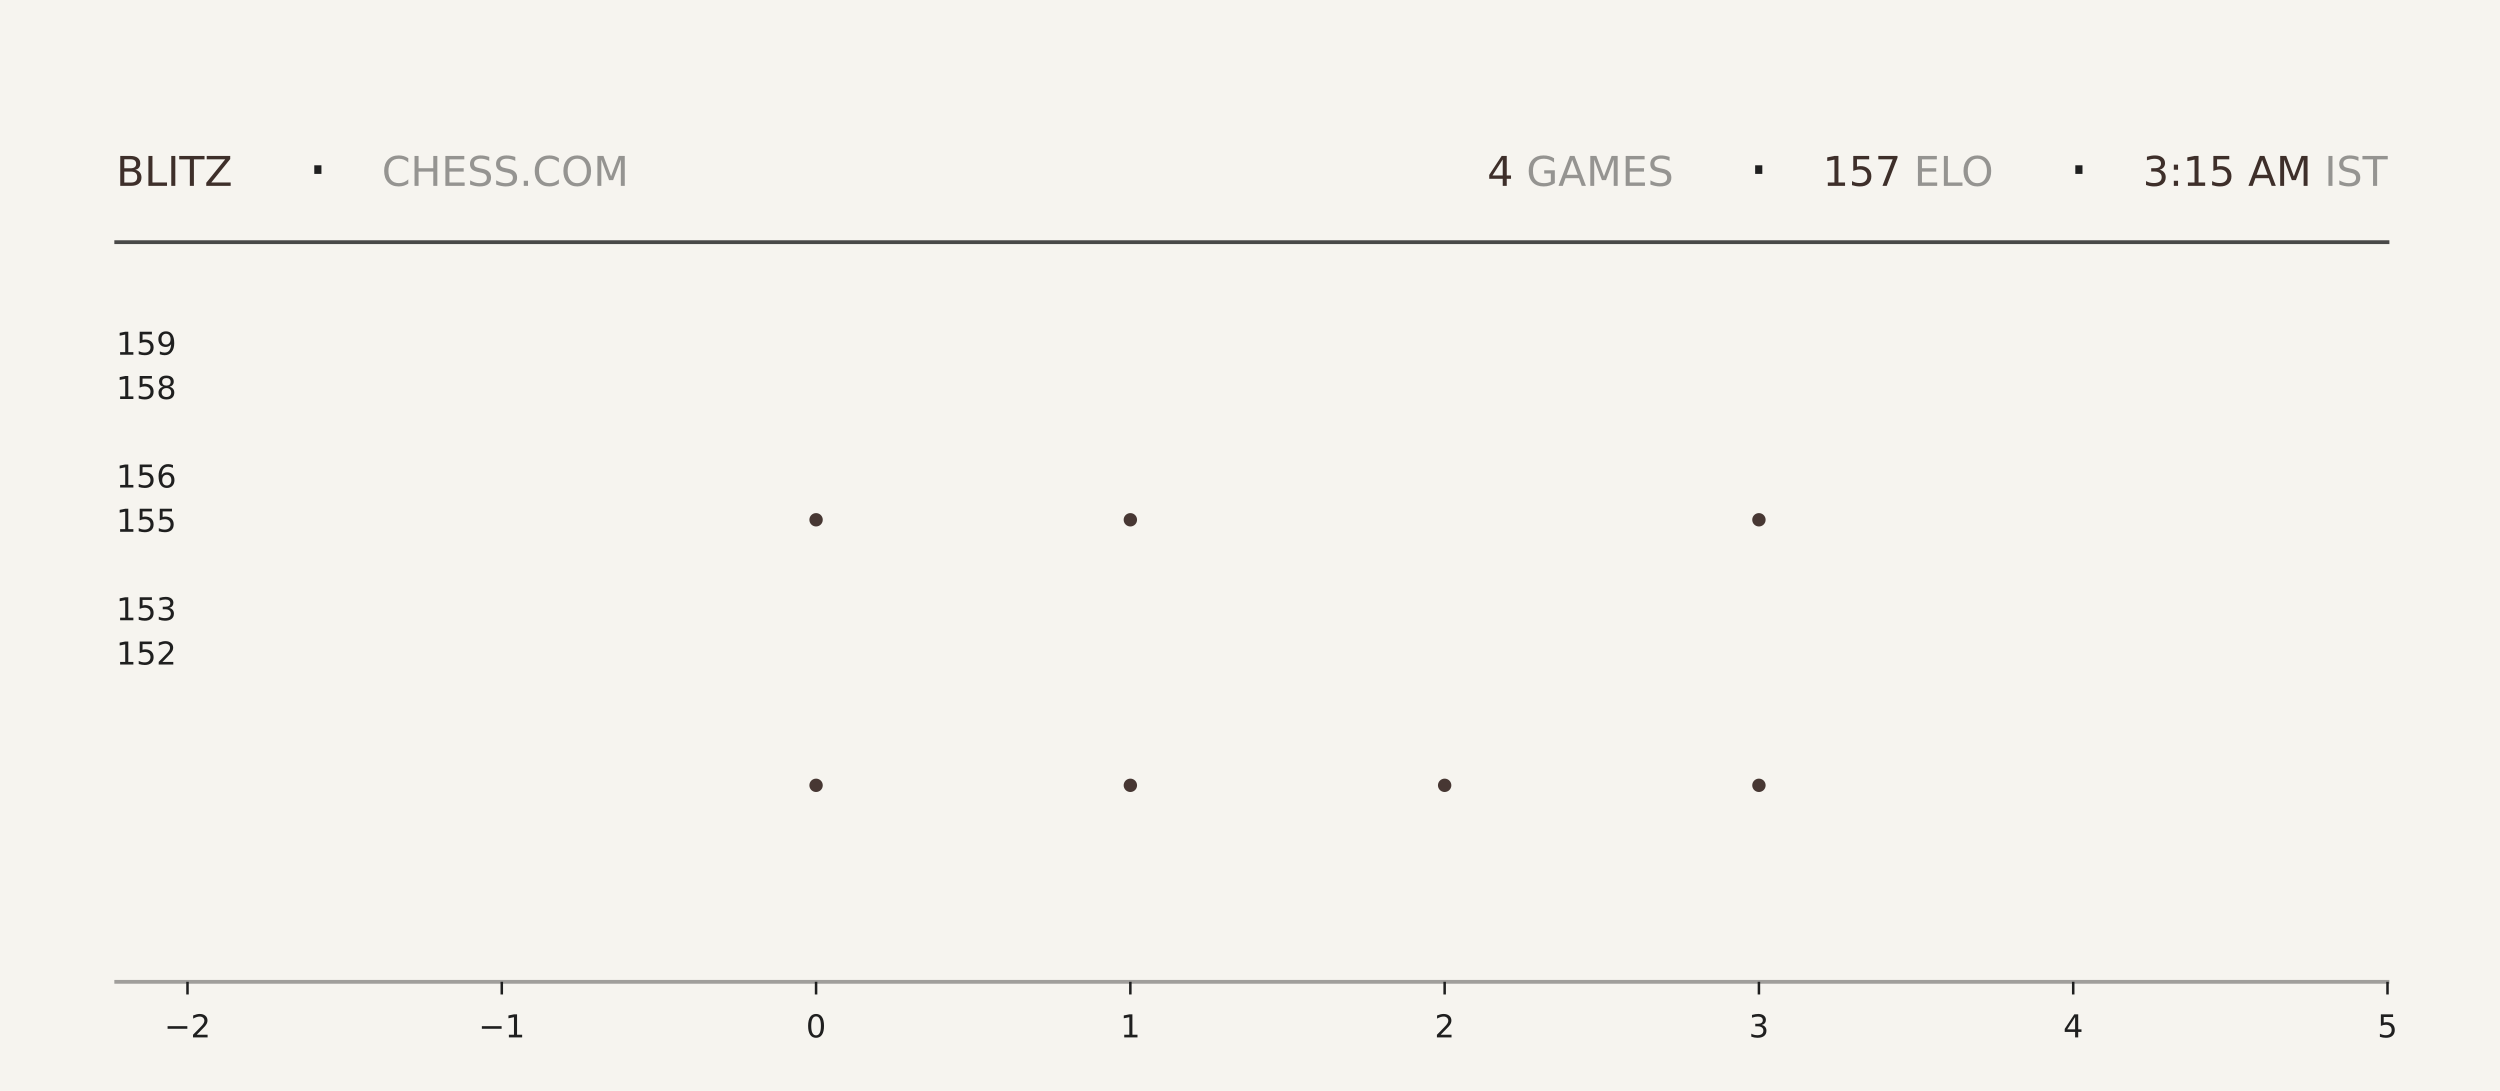
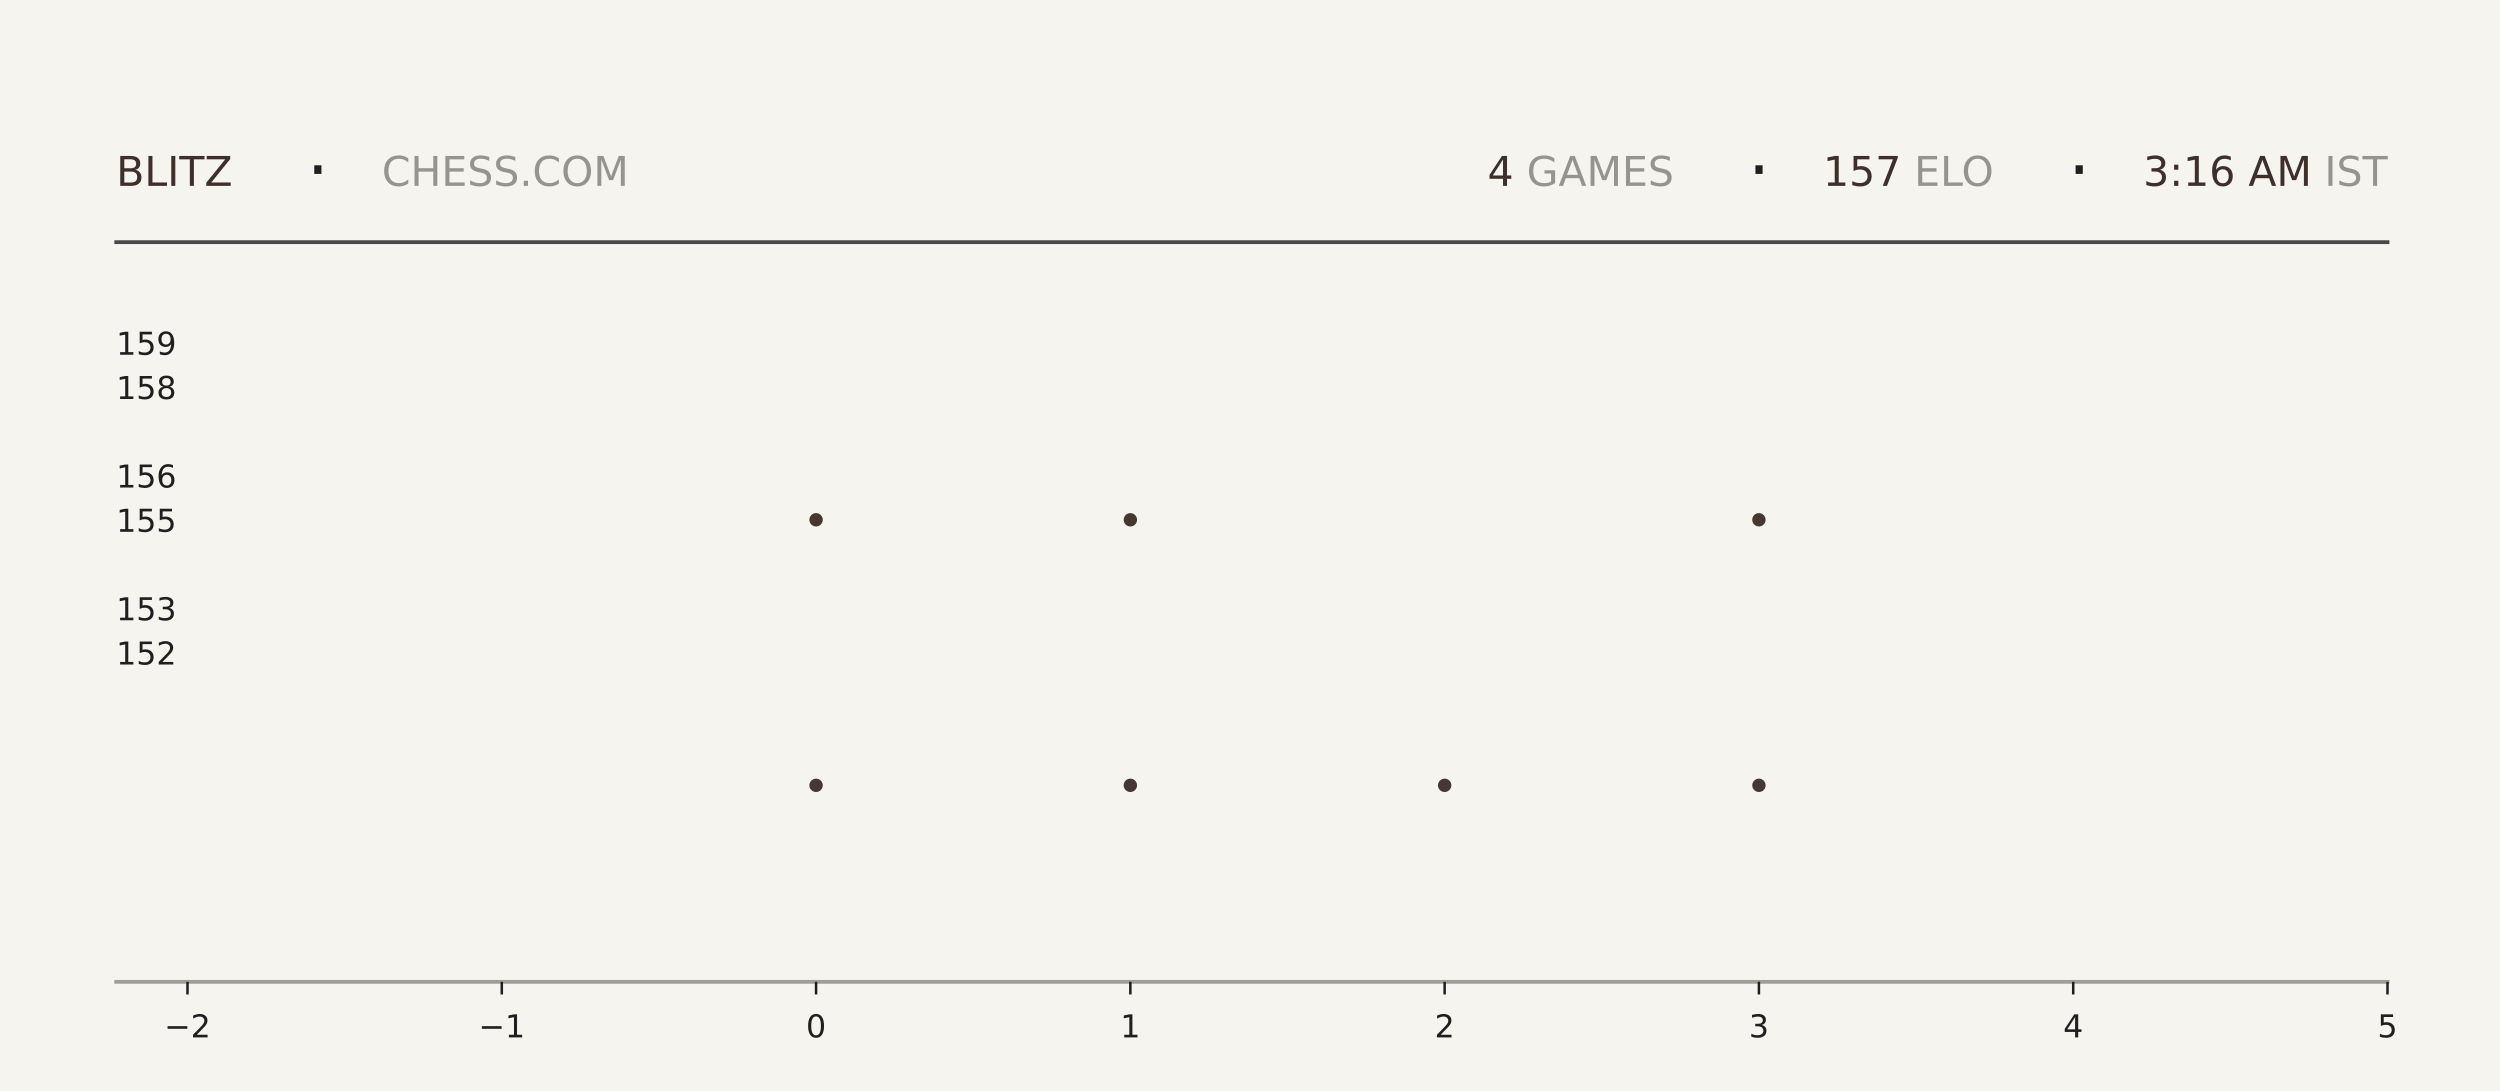
<svg xmlns="http://www.w3.org/2000/svg" xmlns:xlink="http://www.w3.org/1999/xlink" width="792pt" height="345.6pt" viewBox="0 0 792 345.6" version="1.1">
  <defs>
    <style type="text/css">*{stroke-linejoin: round; stroke-linecap: butt}</style>
  </defs>
  <g id="figure_1">
    <g id="patch_1">
      <path d="M 0 345.6  L 792 345.6  L 792 0  L 0 0  z " style="fill: #f6f4ef" />
    </g>
    <g id="axes_1">
      <g id="patch_2">
        <path d="M 59.4 311.04  L 756.36 311.04  L 756.36 103.68  L 59.4 103.68  z " style="fill: #f6f4ef" />
      </g>
      <g id="PathCollection_1">
        <defs>
-           <path id="mb5061897e4" d="M 0 2.121  C 0.563 2.121 1.102 1.898 1.5 1.5  C 1.898 1.102 2.121 0.563 2.121 0  C 2.121 -0.563 1.898 -1.102 1.5 -1.5  C 1.102 -1.898 0.563 -2.121 0 -2.121  C -0.563 -2.121 -1.102 -1.898 -1.5 -1.5  C -1.898 -1.102 -2.121 -0.563 -2.121 0  C -2.121 0.563 -1.898 1.102 -1.5 1.5  C -1.102 1.898 -0.563 2.121 0 2.121  z " />
-         </defs>
-         <g clip-path="url(#p60b64e43e1)">
-           <use xlink:href="#mb5061897e4" x="258.531" y="248.79" style="fill: #3e2f2a; fill-opacity: 0.95" />
-           <use xlink:href="#mb5061897e4" x="258.531" y="164.668" style="fill: #3e2f2a; fill-opacity: 0.95" />
+           <path id="m4307a7ab77" d="M 0 2.121  C 0.563 2.121 1.102 1.898 1.5 1.5  C 1.898 1.102 2.121 0.563 2.121 0  C 2.121 -0.563 1.898 -1.102 1.5 -1.5  C 1.102 -1.898 0.563 -2.121 0 -2.121  C -0.563 -2.121 -1.102 -1.898 -1.5 -1.5  C -1.898 -1.102 -2.121 -0.563 -2.121 0  C -2.121 0.563 -1.898 1.102 -1.5 1.5  C -1.102 1.898 -0.563 2.121 0 2.121  z " />
+         </defs>
+         <g clip-path="url(#p7a112e9c3b)">
+           <use xlink:href="#m4307a7ab77" x="258.531" y="248.79" style="fill: #3e2f2a; fill-opacity: 0.95" />
+           <use xlink:href="#m4307a7ab77" x="258.531" y="164.668" style="fill: #3e2f2a; fill-opacity: 0.95" />
        </g>
      </g>
      <g id="PathCollection_2">
-         <g clip-path="url(#p60b64e43e1)">
-           <use xlink:href="#mb5061897e4" x="358.097" y="248.79" style="fill: #3e2f2a; fill-opacity: 0.95" />
-           <use xlink:href="#mb5061897e4" x="358.097" y="164.668" style="fill: #3e2f2a; fill-opacity: 0.95" />
-           <use xlink:href="#mb5061897e4" x="358.097" y="80.547" style="fill: #3e2f2a; fill-opacity: 0.95" />
+         <g clip-path="url(#p7a112e9c3b)">
+           <use xlink:href="#m4307a7ab77" x="358.097" y="248.79" style="fill: #3e2f2a; fill-opacity: 0.95" />
+           <use xlink:href="#m4307a7ab77" x="358.097" y="164.668" style="fill: #3e2f2a; fill-opacity: 0.95" />
+           <use xlink:href="#m4307a7ab77" x="358.097" y="80.547" style="fill: #3e2f2a; fill-opacity: 0.95" />
        </g>
      </g>
      <g id="PathCollection_3">
-         <g clip-path="url(#p60b64e43e1)">
-           <use xlink:href="#mb5061897e4" x="457.663" y="248.79" style="fill: #3e2f2a; fill-opacity: 0.95" />
+         <g clip-path="url(#p7a112e9c3b)">
+           <use xlink:href="#m4307a7ab77" x="457.663" y="248.79" style="fill: #3e2f2a; fill-opacity: 0.95" />
        </g>
      </g>
      <g id="PathCollection_4">
-         <g clip-path="url(#p60b64e43e1)">
-           <use xlink:href="#mb5061897e4" x="557.229" y="248.79" style="fill: #3e2f2a; fill-opacity: 0.95" />
-           <use xlink:href="#mb5061897e4" x="557.229" y="164.668" style="fill: #3e2f2a; fill-opacity: 0.95" />
-           <use xlink:href="#mb5061897e4" x="557.229" y="80.547" style="fill: #3e2f2a; fill-opacity: 0.95" />
+         <g clip-path="url(#p7a112e9c3b)">
+           <use xlink:href="#m4307a7ab77" x="557.229" y="248.79" style="fill: #3e2f2a; fill-opacity: 0.95" />
+           <use xlink:href="#m4307a7ab77" x="557.229" y="164.668" style="fill: #3e2f2a; fill-opacity: 0.95" />
+           <use xlink:href="#m4307a7ab77" x="557.229" y="80.547" style="fill: #3e2f2a; fill-opacity: 0.95" />
        </g>
      </g>
      <g id="matplotlib.axis_1">
        <g id="xtick_1">
          <g id="line2d_1">
            <defs>
-               <path id="m4f33ac28c9" d="M 0 0  L 0 4  " style="stroke: #1f1f1f; stroke-width: 0.8" />
+               <path id="m08f2ded07f" d="M 0 0  L 0 4  " style="stroke: #1f1f1f; stroke-width: 0.8" />
            </defs>
            <g>
-               <use xlink:href="#m4f33ac28c9" x="59.4" y="311.04" style="fill: #1f1f1f; stroke: #1f1f1f; stroke-width: 0.8" />
+               <use xlink:href="#m08f2ded07f" x="59.4" y="311.04" style="fill: #1f1f1f; stroke: #1f1f1f; stroke-width: 0.8" />
            </g>
          </g>
          <g id="text_1">
            <g style="fill: #1f1f1f" transform="translate(52.02891 328.6384) scale(0.1 -0.1)">
              <defs>
                <path id="DejaVuSans-2212" d="M 678 2272  L 4684 2272  L 4684 1741  L 678 1741  L 678 2272  z " transform="scale(0.015625)" />
                <path id="DejaVuSans-32" d="M 1228 531  L 3431 531  L 3431 0  L 469 0  L 469 531  Q 828 903 1448 1529  Q 2069 2156 2228 2338  Q 2531 2678 2651 2914  Q 2772 3150 2772 3378  Q 2772 3750 2511 3984  Q 2250 4219 1831 4219  Q 1534 4219 1204 4116  Q 875 4013 500 3803  L 500 4441  Q 881 4594 1212 4672  Q 1544 4750 1819 4750  Q 2544 4750 2975 4387  Q 3406 4025 3406 3419  Q 3406 3131 3298 2873  Q 3191 2616 2906 2266  Q 2828 2175 2409 1742  Q 1991 1309 1228 531  z " transform="scale(0.015625)" />
              </defs>
              <use xlink:href="#DejaVuSans-2212" />
              <use xlink:href="#DejaVuSans-32" transform="translate(83.78906 0)" />
            </g>
          </g>
        </g>
        <g id="xtick_2">
          <g id="line2d_2">
            <g>
-               <use xlink:href="#m4f33ac28c9" x="158.966" y="311.04" style="fill: #1f1f1f; stroke: #1f1f1f; stroke-width: 0.8" />
+               <use xlink:href="#m08f2ded07f" x="158.966" y="311.04" style="fill: #1f1f1f; stroke: #1f1f1f; stroke-width: 0.8" />
            </g>
          </g>
          <g id="text_2">
            <g style="fill: #1f1f1f" transform="translate(151.5946 328.6384) scale(0.1 -0.1)">
              <defs>
                <path id="DejaVuSans-31" d="M 794 531  L 1825 531  L 1825 4091  L 703 3866  L 703 4441  L 1819 4666  L 2450 4666  L 2450 531  L 3481 531  L 3481 0  L 794 0  L 794 531  z " transform="scale(0.015625)" />
              </defs>
              <use xlink:href="#DejaVuSans-2212" />
              <use xlink:href="#DejaVuSans-31" transform="translate(83.78906 0)" />
            </g>
          </g>
        </g>
        <g id="xtick_3">
          <g id="line2d_3">
            <g>
-               <use xlink:href="#m4f33ac28c9" x="258.531" y="311.04" style="fill: #1f1f1f; stroke: #1f1f1f; stroke-width: 0.8" />
+               <use xlink:href="#m08f2ded07f" x="258.531" y="311.04" style="fill: #1f1f1f; stroke: #1f1f1f; stroke-width: 0.8" />
            </g>
          </g>
          <g id="text_3">
            <g style="fill: #1f1f1f" transform="translate(255.3502 328.6384) scale(0.1 -0.1)">
              <defs>
                <path id="DejaVuSans-30" d="M 2034 4250  Q 1547 4250 1301 3770  Q 1056 3291 1056 2328  Q 1056 1369 1301 889  Q 1547 409 2034 409  Q 2525 409 2770 889  Q 3016 1369 3016 2328  Q 3016 3291 2770 3770  Q 2525 4250 2034 4250  z M 2034 4750  Q 2819 4750 3233 4129  Q 3647 3509 3647 2328  Q 3647 1150 3233 529  Q 2819 -91 2034 -91  Q 1250 -91 836 529  Q 422 1150 422 2328  Q 422 3509 836 4129  Q 1250 4750 2034 4750  z " transform="scale(0.015625)" />
              </defs>
              <use xlink:href="#DejaVuSans-30" />
            </g>
          </g>
        </g>
        <g id="xtick_4">
          <g id="line2d_4">
            <g>
-               <use xlink:href="#m4f33ac28c9" x="358.097" y="311.04" style="fill: #1f1f1f; stroke: #1f1f1f; stroke-width: 0.8" />
+               <use xlink:href="#m08f2ded07f" x="358.097" y="311.04" style="fill: #1f1f1f; stroke: #1f1f1f; stroke-width: 0.8" />
            </g>
          </g>
          <g id="text_4">
            <g style="fill: #1f1f1f" transform="translate(354.9159 328.6384) scale(0.1 -0.1)">
              <use xlink:href="#DejaVuSans-31" />
            </g>
          </g>
        </g>
        <g id="xtick_5">
          <g id="line2d_5">
            <g>
-               <use xlink:href="#m4f33ac28c9" x="457.663" y="311.04" style="fill: #1f1f1f; stroke: #1f1f1f; stroke-width: 0.8" />
+               <use xlink:href="#m08f2ded07f" x="457.663" y="311.04" style="fill: #1f1f1f; stroke: #1f1f1f; stroke-width: 0.8" />
            </g>
          </g>
          <g id="text_5">
            <g style="fill: #1f1f1f" transform="translate(454.4816 328.6384) scale(0.1 -0.1)">
              <use xlink:href="#DejaVuSans-32" />
            </g>
          </g>
        </g>
        <g id="xtick_6">
          <g id="line2d_6">
            <g>
-               <use xlink:href="#m4f33ac28c9" x="557.229" y="311.04" style="fill: #1f1f1f; stroke: #1f1f1f; stroke-width: 0.8" />
+               <use xlink:href="#m08f2ded07f" x="557.229" y="311.04" style="fill: #1f1f1f; stroke: #1f1f1f; stroke-width: 0.8" />
            </g>
          </g>
          <g id="text_6">
            <g style="fill: #1f1f1f" transform="translate(554.0473 328.6384) scale(0.1 -0.1)">
              <defs>
                <path id="DejaVuSans-33" d="M 2597 2516  Q 3050 2419 3304 2112  Q 3559 1806 3559 1356  Q 3559 666 3084 287  Q 2609 -91 1734 -91  Q 1441 -91 1130 -33  Q 819 25 488 141  L 488 750  Q 750 597 1062 519  Q 1375 441 1716 441  Q 2309 441 2620 675  Q 2931 909 2931 1356  Q 2931 1769 2642 2001  Q 2353 2234 1838 2234  L 1294 2234  L 1294 2753  L 1863 2753  Q 2328 2753 2575 2939  Q 2822 3125 2822 3475  Q 2822 3834 2567 4026  Q 2313 4219 1838 4219  Q 1578 4219 1281 4162  Q 984 4106 628 3988  L 628 4550  Q 988 4650 1302 4700  Q 1616 4750 1894 4750  Q 2613 4750 3031 4423  Q 3450 4097 3450 3541  Q 3450 3153 3228 2886  Q 3006 2619 2597 2516  z " transform="scale(0.015625)" />
              </defs>
              <use xlink:href="#DejaVuSans-33" />
            </g>
          </g>
        </g>
        <g id="xtick_7">
          <g id="line2d_7">
            <g>
-               <use xlink:href="#m4f33ac28c9" x="656.794" y="311.04" style="fill: #1f1f1f; stroke: #1f1f1f; stroke-width: 0.8" />
+               <use xlink:href="#m08f2ded07f" x="656.794" y="311.04" style="fill: #1f1f1f; stroke: #1f1f1f; stroke-width: 0.8" />
            </g>
          </g>
          <g id="text_7">
            <g style="fill: #1f1f1f" transform="translate(653.613 328.6384) scale(0.1 -0.1)">
              <defs>
                <path id="DejaVuSans-34" d="M 2419 4116  L 825 1625  L 2419 1625  L 2419 4116  z M 2253 4666  L 3047 4666  L 3047 1625  L 3713 1625  L 3713 1100  L 3047 1100  L 3047 0  L 2419 0  L 2419 1100  L 313 1100  L 313 1709  L 2253 4666  z " transform="scale(0.015625)" />
              </defs>
              <use xlink:href="#DejaVuSans-34" />
            </g>
          </g>
        </g>
        <g id="xtick_8">
          <g id="line2d_8">
            <g>
-               <use xlink:href="#m4f33ac28c9" x="756.36" y="311.04" style="fill: #1f1f1f; stroke: #1f1f1f; stroke-width: 0.8" />
+               <use xlink:href="#m08f2ded07f" x="756.36" y="311.04" style="fill: #1f1f1f; stroke: #1f1f1f; stroke-width: 0.8" />
            </g>
          </g>
          <g id="text_8">
            <g style="fill: #1f1f1f" transform="translate(753.1788 328.6384) scale(0.1 -0.1)">
              <defs>
                <path id="DejaVuSans-35" d="M 691 4666  L 3169 4666  L 3169 4134  L 1269 4134  L 1269 2991  Q 1406 3038 1543 3061  Q 1681 3084 1819 3084  Q 2600 3084 3056 2656  Q 3513 2228 3513 1497  Q 3513 744 3044 326  Q 2575 -91 1722 -91  Q 1428 -91 1123 -41  Q 819 9 494 109  L 494 744  Q 775 591 1075 516  Q 1375 441 1709 441  Q 2250 441 2565 725  Q 2881 1009 2881 1497  Q 2881 1984 2565 2268  Q 2250 2553 1709 2553  Q 1456 2553 1204 2497  Q 953 2441 691 2322  L 691 4666  z " transform="scale(0.015625)" />
              </defs>
              <use xlink:href="#DejaVuSans-35" />
            </g>
          </g>
        </g>
      </g>
      <g id="matplotlib.axis_2">
        <g id="ytick_1">
          <g id="line2d_9" />
          <g id="text_9">
            <g style="fill: #1f1f1f" transform="translate(36.8125 210.5283) scale(0.1 -0.1)">
              <use xlink:href="#DejaVuSans-31" />
              <use xlink:href="#DejaVuSans-35" transform="translate(63.62305 0)" />
              <use xlink:href="#DejaVuSans-32" transform="translate(127.2461 0)" />
            </g>
          </g>
        </g>
        <g id="ytick_2">
          <g id="line2d_10" />
          <g id="text_10">
            <g style="fill: #1f1f1f" transform="translate(36.8125 196.508) scale(0.1 -0.1)">
              <use xlink:href="#DejaVuSans-31" />
              <use xlink:href="#DejaVuSans-35" transform="translate(63.62305 0)" />
              <use xlink:href="#DejaVuSans-33" transform="translate(127.2461 0)" />
            </g>
          </g>
        </g>
        <g id="ytick_3">
          <g id="line2d_11" />
          <g id="text_11">
            <g style="fill: #1f1f1f" transform="translate(36.8125 168.4675) scale(0.1 -0.1)">
              <use xlink:href="#DejaVuSans-31" />
              <use xlink:href="#DejaVuSans-35" transform="translate(63.62305 0)" />
              <use xlink:href="#DejaVuSans-35" transform="translate(127.2461 0)" />
            </g>
          </g>
        </g>
        <g id="ytick_4">
          <g id="line2d_12" />
          <g id="text_12">
            <g style="fill: #1f1f1f" transform="translate(36.8125 154.4472) scale(0.1 -0.1)">
              <defs>
                <path id="DejaVuSans-36" d="M 2113 2584  Q 1688 2584 1439 2293  Q 1191 2003 1191 1497  Q 1191 994 1439 701  Q 1688 409 2113 409  Q 2538 409 2786 701  Q 3034 994 3034 1497  Q 3034 2003 2786 2293  Q 2538 2584 2113 2584  z M 3366 4563  L 3366 3988  Q 3128 4100 2886 4159  Q 2644 4219 2406 4219  Q 1781 4219 1451 3797  Q 1122 3375 1075 2522  Q 1259 2794 1537 2939  Q 1816 3084 2150 3084  Q 2853 3084 3261 2657  Q 3669 2231 3669 1497  Q 3669 778 3244 343  Q 2819 -91 2113 -91  Q 1303 -91 875 529  Q 447 1150 447 2328  Q 447 3434 972 4092  Q 1497 4750 2381 4750  Q 2619 4750 2861 4703  Q 3103 4656 3366 4563  z " transform="scale(0.015625)" />
              </defs>
              <use xlink:href="#DejaVuSans-31" />
              <use xlink:href="#DejaVuSans-35" transform="translate(63.62305 0)" />
              <use xlink:href="#DejaVuSans-36" transform="translate(127.2461 0)" />
            </g>
          </g>
        </g>
        <g id="ytick_5">
          <g id="line2d_13" />
          <g id="text_13">
            <g style="fill: #1f1f1f" transform="translate(36.8125 126.4066) scale(0.1 -0.1)">
              <defs>
                <path id="DejaVuSans-38" d="M 2034 2216  Q 1584 2216 1326 1975  Q 1069 1734 1069 1313  Q 1069 891 1326 650  Q 1584 409 2034 409  Q 2484 409 2743 651  Q 3003 894 3003 1313  Q 3003 1734 2745 1975  Q 2488 2216 2034 2216  z M 1403 2484  Q 997 2584 770 2862  Q 544 3141 544 3541  Q 544 4100 942 4425  Q 1341 4750 2034 4750  Q 2731 4750 3128 4425  Q 3525 4100 3525 3541  Q 3525 3141 3298 2862  Q 3072 2584 2669 2484  Q 3125 2378 3379 2068  Q 3634 1759 3634 1313  Q 3634 634 3220 271  Q 2806 -91 2034 -91  Q 1263 -91 848 271  Q 434 634 434 1313  Q 434 1759 690 2068  Q 947 2378 1403 2484  z M 1172 3481  Q 1172 3119 1398 2916  Q 1625 2713 2034 2713  Q 2441 2713 2670 2916  Q 2900 3119 2900 3481  Q 2900 3844 2670 4047  Q 2441 4250 2034 4250  Q 1625 4250 1398 4047  Q 1172 3844 1172 3481  z " transform="scale(0.015625)" />
              </defs>
              <use xlink:href="#DejaVuSans-31" />
              <use xlink:href="#DejaVuSans-35" transform="translate(63.62305 0)" />
              <use xlink:href="#DejaVuSans-38" transform="translate(127.2461 0)" />
            </g>
          </g>
        </g>
        <g id="ytick_6">
          <g id="line2d_14" />
          <g id="text_14">
            <g style="fill: #1f1f1f" transform="translate(36.8125 112.3863) scale(0.1 -0.1)">
              <defs>
                <path id="DejaVuSans-39" d="M 703 97  L 703 672  Q 941 559 1184 500  Q 1428 441 1663 441  Q 2288 441 2617 861  Q 2947 1281 2994 2138  Q 2813 1869 2534 1725  Q 2256 1581 1919 1581  Q 1219 1581 811 2004  Q 403 2428 403 3163  Q 403 3881 828 4315  Q 1253 4750 1959 4750  Q 2769 4750 3195 4129  Q 3622 3509 3622 2328  Q 3622 1225 3098 567  Q 2575 -91 1691 -91  Q 1453 -91 1209 -44  Q 966 3 703 97  z M 1959 2075  Q 2384 2075 2632 2365  Q 2881 2656 2881 3163  Q 2881 3666 2632 3958  Q 2384 4250 1959 4250  Q 1534 4250 1286 3958  Q 1038 3666 1038 3163  Q 1038 2656 1286 2365  Q 1534 2075 1959 2075  z " transform="scale(0.015625)" />
              </defs>
              <use xlink:href="#DejaVuSans-31" />
              <use xlink:href="#DejaVuSans-35" transform="translate(63.62305 0)" />
              <use xlink:href="#DejaVuSans-39" transform="translate(127.2461 0)" />
            </g>
          </g>
        </g>
      </g>
    </g>
    <g id="line2d_15">
      <path d="M 36.82 76.723  L 756.36 76.723  " style="fill: none; stroke: #1f1f1f; stroke-opacity: 0.8; stroke-width: 1.2; stroke-linecap: square" />
    </g>
    <g id="line2d_16">
      <path d="M 36.82 311.04  L 756.36 311.04  " style="fill: none; stroke: #1f1f1f; stroke-opacity: 0.4; stroke-width: 1.2; stroke-linecap: square" />
    </g>
    <g id="text_15">
      <g style="fill: #3e2f2a" transform="translate(36.82 58.88319) scale(0.13 -0.13)">
        <defs>
          <path id="DejaVuSans-42" d="M 1259 2228  L 1259 519  L 2272 519  Q 2781 519 3026 730  Q 3272 941 3272 1375  Q 3272 1813 3026 2020  Q 2781 2228 2272 2228  L 1259 2228  z M 1259 4147  L 1259 2741  L 2194 2741  Q 2656 2741 2882 2914  Q 3109 3088 3109 3444  Q 3109 3797 2882 3972  Q 2656 4147 2194 4147  L 1259 4147  z M 628 4666  L 2241 4666  Q 2963 4666 3353 4366  Q 3744 4066 3744 3513  Q 3744 3084 3544 2831  Q 3344 2578 2956 2516  Q 3422 2416 3680 2098  Q 3938 1781 3938 1306  Q 3938 681 3513 340  Q 3088 0 2303 0  L 628 0  L 628 4666  z " transform="scale(0.015625)" />
          <path id="DejaVuSans-4c" d="M 628 4666  L 1259 4666  L 1259 531  L 3531 531  L 3531 0  L 628 0  L 628 4666  z " transform="scale(0.015625)" />
          <path id="DejaVuSans-49" d="M 628 4666  L 1259 4666  L 1259 0  L 628 0  L 628 4666  z " transform="scale(0.015625)" />
          <path id="DejaVuSans-54" d="M -19 4666  L 3928 4666  L 3928 4134  L 2272 4134  L 2272 0  L 1638 0  L 1638 4134  L -19 4134  L -19 4666  z " transform="scale(0.015625)" />
          <path id="DejaVuSans-5a" d="M 359 4666  L 4025 4666  L 4025 4184  L 1075 531  L 4097 531  L 4097 0  L 288 0  L 288 481  L 3238 4134  L 359 4134  L 359 4666  z " transform="scale(0.015625)" />
        </defs>
        <use xlink:href="#DejaVuSans-42" />
        <use xlink:href="#DejaVuSans-4c" transform="translate(68.60352 0)" />
        <use xlink:href="#DejaVuSans-49" transform="translate(124.3164 0)" />
        <use xlink:href="#DejaVuSans-54" transform="translate(153.8086 0)" />
        <use xlink:href="#DejaVuSans-5a" transform="translate(214.8926 0)" />
      </g>
    </g>
    <g id="text_16">
      <g style="fill: #1f1f1f" transform="translate(97.21 61.36662) scale(0.22 -0.22)">
        <defs>
          <path id="DejaVuSans-b7" d="M 684 2619  L 1344 2619  L 1344 1825  L 684 1825  L 684 2619  z " transform="scale(0.015625)" />
        </defs>
        <use xlink:href="#DejaVuSans-b7" />
      </g>
    </g>
    <g id="text_17">
      <g style="fill: #1f1f1f; opacity: 0.45" transform="translate(120.97 58.88319) scale(0.13 -0.13)">
        <defs>
          <path id="DejaVuSans-43" d="M 4122 4306  L 4122 3641  Q 3803 3938 3442 4084  Q 3081 4231 2675 4231  Q 1875 4231 1450 3742  Q 1025 3253 1025 2328  Q 1025 1406 1450 917  Q 1875 428 2675 428  Q 3081 428 3442 575  Q 3803 722 4122 1019  L 4122 359  Q 3791 134 3420 21  Q 3050 -91 2638 -91  Q 1578 -91 968 557  Q 359 1206 359 2328  Q 359 3453 968 4101  Q 1578 4750 2638 4750  Q 3056 4750 3426 4639  Q 3797 4528 4122 4306  z " transform="scale(0.015625)" />
          <path id="DejaVuSans-48" d="M 628 4666  L 1259 4666  L 1259 2753  L 3553 2753  L 3553 4666  L 4184 4666  L 4184 0  L 3553 0  L 3553 2222  L 1259 2222  L 1259 0  L 628 0  L 628 4666  z " transform="scale(0.015625)" />
          <path id="DejaVuSans-45" d="M 628 4666  L 3578 4666  L 3578 4134  L 1259 4134  L 1259 2753  L 3481 2753  L 3481 2222  L 1259 2222  L 1259 531  L 3634 531  L 3634 0  L 628 0  L 628 4666  z " transform="scale(0.015625)" />
          <path id="DejaVuSans-53" d="M 3425 4513  L 3425 3897  Q 3066 4069 2747 4153  Q 2428 4238 2131 4238  Q 1616 4238 1336 4038  Q 1056 3838 1056 3469  Q 1056 3159 1242 3001  Q 1428 2844 1947 2747  L 2328 2669  Q 3034 2534 3370 2195  Q 3706 1856 3706 1288  Q 3706 609 3251 259  Q 2797 -91 1919 -91  Q 1588 -91 1214 -16  Q 841 59 441 206  L 441 856  Q 825 641 1194 531  Q 1563 422 1919 422  Q 2459 422 2753 634  Q 3047 847 3047 1241  Q 3047 1584 2836 1778  Q 2625 1972 2144 2069  L 1759 2144  Q 1053 2284 737 2584  Q 422 2884 422 3419  Q 422 4038 858 4394  Q 1294 4750 2059 4750  Q 2388 4750 2728 4690  Q 3069 4631 3425 4513  z " transform="scale(0.015625)" />
          <path id="DejaVuSans-2e" d="M 684 794  L 1344 794  L 1344 0  L 684 0  L 684 794  z " transform="scale(0.015625)" />
          <path id="DejaVuSans-4f" d="M 2522 4238  Q 1834 4238 1429 3725  Q 1025 3213 1025 2328  Q 1025 1447 1429 934  Q 1834 422 2522 422  Q 3209 422 3611 934  Q 4013 1447 4013 2328  Q 4013 3213 3611 3725  Q 3209 4238 2522 4238  z M 2522 4750  Q 3503 4750 4090 4092  Q 4678 3434 4678 2328  Q 4678 1225 4090 567  Q 3503 -91 2522 -91  Q 1538 -91 948 565  Q 359 1222 359 2328  Q 359 3434 948 4092  Q 1538 4750 2522 4750  z " transform="scale(0.015625)" />
          <path id="DejaVuSans-4d" d="M 628 4666  L 1569 4666  L 2759 1491  L 3956 4666  L 4897 4666  L 4897 0  L 4281 0  L 4281 4097  L 3078 897  L 2444 897  L 1241 4097  L 1241 0  L 628 0  L 628 4666  z " transform="scale(0.015625)" />
        </defs>
        <use xlink:href="#DejaVuSans-43" />
        <use xlink:href="#DejaVuSans-48" transform="translate(69.82422 0)" />
        <use xlink:href="#DejaVuSans-45" transform="translate(145.0195 0)" />
        <use xlink:href="#DejaVuSans-53" transform="translate(208.2031 0)" />
        <use xlink:href="#DejaVuSans-53" transform="translate(271.6797 0)" />
        <use xlink:href="#DejaVuSans-2e" transform="translate(335.1562 0)" />
        <use xlink:href="#DejaVuSans-43" transform="translate(366.9434 0)" />
        <use xlink:href="#DejaVuSans-4f" transform="translate(436.7676 0)" />
        <use xlink:href="#DejaVuSans-4d" transform="translate(515.4785 0)" />
      </g>
    </g>
    <g id="text_18">
-       <g style="fill: #3e2f2a" transform="translate(471.15 58.88319) scale(0.13 -0.13)">
+       <g style="fill: #3e2f2a" transform="translate(471.24 58.88319) scale(0.13 -0.13)">
        <use xlink:href="#DejaVuSans-34" />
      </g>
    </g>
    <g id="text_19">
-       <g style="fill: #1f1f1f; opacity: 0.45" transform="translate(479.43 58.88319) scale(0.13 -0.13)">
+       <g style="fill: #1f1f1f; opacity: 0.45" transform="translate(479.52 58.88319) scale(0.13 -0.13)">
        <defs>
          <path id="DejaVuSans-20" transform="scale(0.015625)" />
          <path id="DejaVuSans-47" d="M 3809 666  L 3809 1919  L 2778 1919  L 2778 2438  L 4434 2438  L 4434 434  Q 4069 175 3628 42  Q 3188 -91 2688 -91  Q 1594 -91 976 548  Q 359 1188 359 2328  Q 359 3472 976 4111  Q 1594 4750 2688 4750  Q 3144 4750 3555 4637  Q 3966 4525 4313 4306  L 4313 3634  Q 3963 3931 3569 4081  Q 3175 4231 2741 4231  Q 1884 4231 1454 3753  Q 1025 3275 1025 2328  Q 1025 1384 1454 906  Q 1884 428 2741 428  Q 3075 428 3337 486  Q 3600 544 3809 666  z " transform="scale(0.015625)" />
          <path id="DejaVuSans-41" d="M 2188 4044  L 1331 1722  L 3047 1722  L 2188 4044  z M 1831 4666  L 2547 4666  L 4325 0  L 3669 0  L 3244 1197  L 1141 1197  L 716 0  L 50 0  L 1831 4666  z " transform="scale(0.015625)" />
        </defs>
        <use xlink:href="#DejaVuSans-20" />
        <use xlink:href="#DejaVuSans-47" transform="translate(31.78711 0)" />
        <use xlink:href="#DejaVuSans-41" transform="translate(109.2773 0)" />
        <use xlink:href="#DejaVuSans-4d" transform="translate(177.6855 0)" />
        <use xlink:href="#DejaVuSans-45" transform="translate(263.9648 0)" />
        <use xlink:href="#DejaVuSans-53" transform="translate(327.1484 0)" />
      </g>
    </g>
    <g id="text_20">
-       <g style="fill: #1f1f1f" transform="translate(553.68 61.36662) scale(0.22 -0.22)">
+       <g style="fill: #1f1f1f" transform="translate(553.77 61.36662) scale(0.22 -0.22)">
        <use xlink:href="#DejaVuSans-b7" />
      </g>
    </g>
    <g id="text_21">
-       <g style="fill: #3e2f2a" transform="translate(577.44 58.88319) scale(0.13 -0.13)">
+       <g style="fill: #3e2f2a" transform="translate(577.53 58.88319) scale(0.13 -0.13)">
        <defs>
          <path id="DejaVuSans-37" d="M 525 4666  L 3525 4666  L 3525 4397  L 1831 0  L 1172 0  L 2766 4134  L 525 4134  L 525 4666  z " transform="scale(0.015625)" />
        </defs>
        <use xlink:href="#DejaVuSans-31" />
        <use xlink:href="#DejaVuSans-35" transform="translate(63.62305 0)" />
        <use xlink:href="#DejaVuSans-37" transform="translate(127.2461 0)" />
      </g>
    </g>
    <g id="text_22">
-       <g style="fill: #1f1f1f; opacity: 0.45" transform="translate(602.19 58.88319) scale(0.13 -0.13)">
+       <g style="fill: #1f1f1f; opacity: 0.45" transform="translate(602.28 58.88319) scale(0.13 -0.13)">
        <use xlink:href="#DejaVuSans-20" />
        <use xlink:href="#DejaVuSans-45" transform="translate(31.78711 0)" />
        <use xlink:href="#DejaVuSans-4c" transform="translate(94.9707 0)" />
        <use xlink:href="#DejaVuSans-4f" transform="translate(147.0586 0)" />
      </g>
    </g>
    <g id="text_23">
-       <g style="fill: #1f1f1f" transform="translate(655.11 61.36662) scale(0.22 -0.22)">
+       <g style="fill: #1f1f1f" transform="translate(655.2 61.36662) scale(0.22 -0.22)">
        <use xlink:href="#DejaVuSans-b7" />
      </g>
    </g>
    <g id="text_24">
-       <g style="fill: #3e2f2a" transform="translate(678.87 58.88319) scale(0.13 -0.13)">
+       <g style="fill: #3e2f2a" transform="translate(678.96 58.88319) scale(0.13 -0.13)">
        <defs>
          <path id="DejaVuSans-3a" d="M 750 794  L 1409 794  L 1409 0  L 750 0  L 750 794  z M 750 3309  L 1409 3309  L 1409 2516  L 750 2516  L 750 3309  z " transform="scale(0.015625)" />
        </defs>
        <use xlink:href="#DejaVuSans-33" />
        <use xlink:href="#DejaVuSans-3a" transform="translate(63.62305 0)" />
        <use xlink:href="#DejaVuSans-31" transform="translate(97.31445 0)" />
-         <use xlink:href="#DejaVuSans-35" transform="translate(160.9375 0)" />
+         <use xlink:href="#DejaVuSans-36" transform="translate(160.9375 0)" />
        <use xlink:href="#DejaVuSans-20" transform="translate(224.5605 0)" />
        <use xlink:href="#DejaVuSans-41" transform="translate(256.3477 0)" />
        <use xlink:href="#DejaVuSans-4d" transform="translate(324.7559 0)" />
      </g>
    </g>
    <g id="text_25">
      <g style="fill: #1f1f1f; opacity: 0.45" transform="translate(732.24 58.88319) scale(0.13 -0.13)">
        <use xlink:href="#DejaVuSans-20" />
        <use xlink:href="#DejaVuSans-49" transform="translate(31.78711 0)" />
        <use xlink:href="#DejaVuSans-53" transform="translate(61.2793 0)" />
        <use xlink:href="#DejaVuSans-54" transform="translate(124.7559 0)" />
      </g>
    </g>
  </g>
  <defs>
-     <clipPath id="p60b64e43e1">
+     <clipPath id="p7a112e9c3b">
      <rect x="59.4" y="103.68" width="696.96" height="207.36" />
    </clipPath>
  </defs>
</svg>
